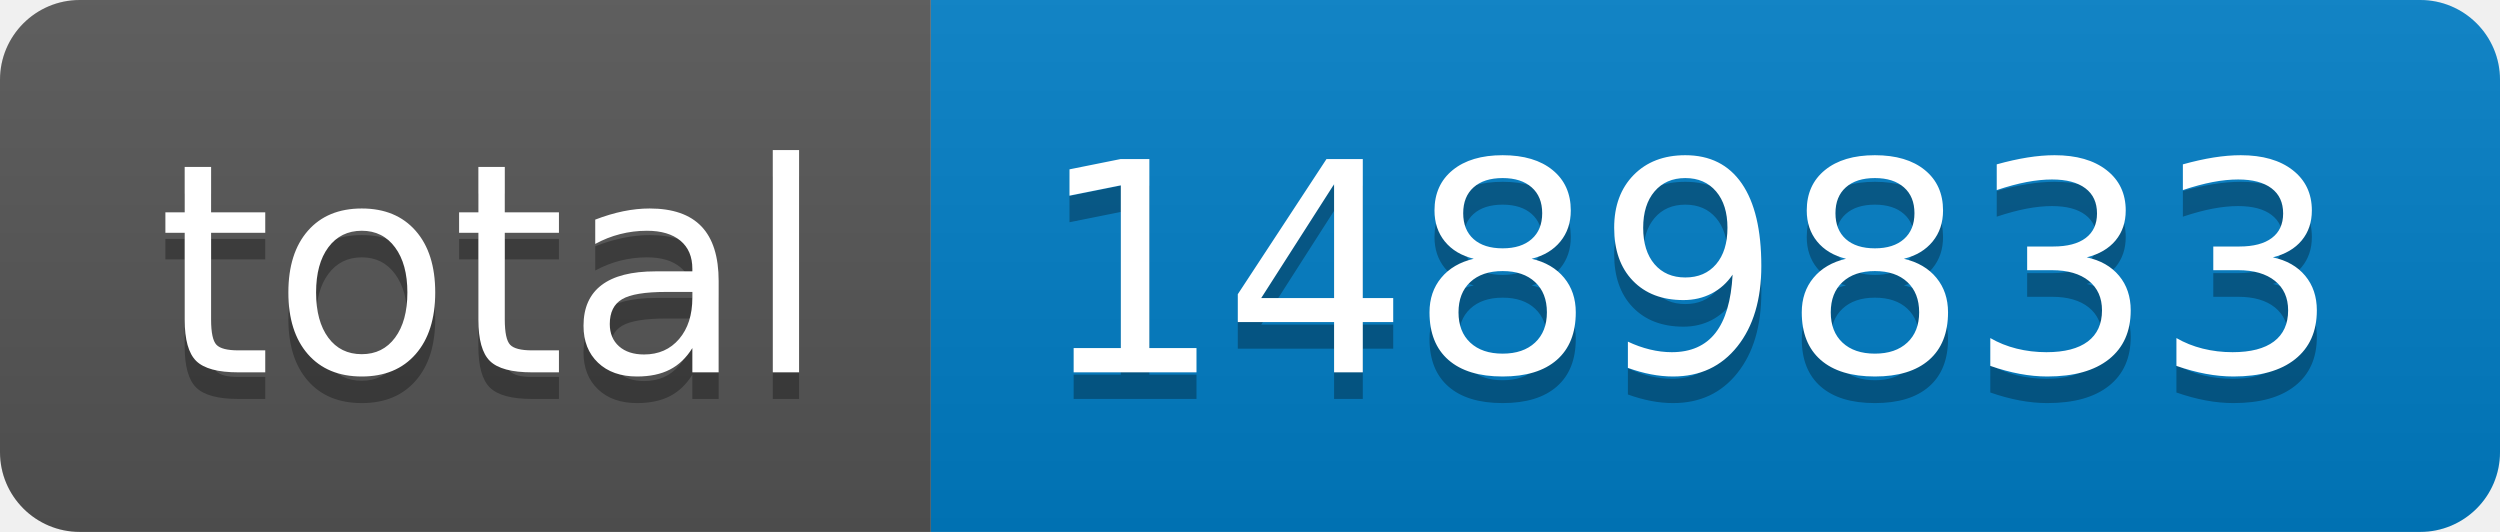
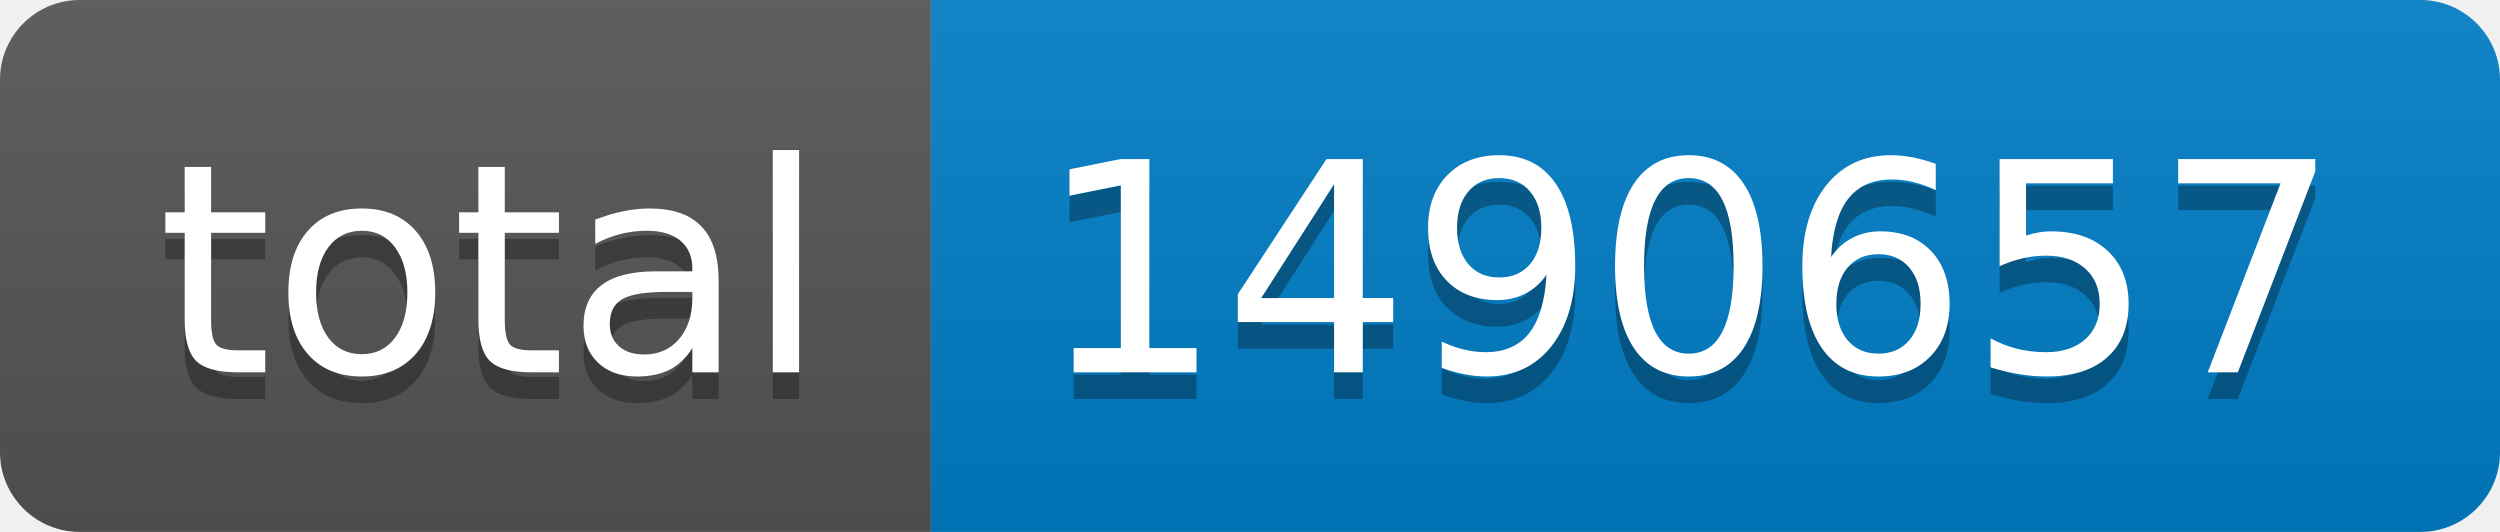
- <svg xmlns="http://www.w3.org/2000/svg" width="94" height="20" role="img" aria-label="total: 1489833">
+ <svg xmlns="http://www.w3.org/2000/svg" width="94" height="20" role="img" aria-label="total: 1490657">
  <linearGradient id="s" x2="0" y2="100%">
    <stop offset="0" stop-color="#bbb" stop-opacity=".1" />
    <stop offset="1" stop-opacity=".1" />
  </linearGradient>
  <clipPath id="r">
    <rect width="94" height="20" rx="3" fill="#fff" />
  </clipPath>
  <g clip-path="url(#r)">
    <rect width="35" height="20" fill="#555" />
    <rect x="35" width="59" height="20" fill="#007ec6" />
    <rect width="94" height="20" fill="url(#s)" />
  </g>
  <g fill="#fff" text-anchor="middle" font-family="Verdana,Geneva,DejaVu Sans,sans-serif" text-rendering="geometricPrecision" font-size="110">
    <text aria-hidden="true" x="185" y="150" fill="#010101" fill-opacity=".3" transform="scale(.1)" textLength="250">total</text>
    <text x="185" y="140" transform="scale(.1)" fill="#fff" textLength="250">total</text>
-     <text aria-hidden="true" x="635" y="150" fill="#010101" fill-opacity=".3" transform="scale(.1)" textLength="490">1489833</text>
-     <text x="635" y="140" transform="scale(.1)" fill="#fff" textLength="490">1489833</text>
+     <text aria-hidden="true" x="635" y="150" fill="#010101" fill-opacity=".3" transform="scale(.1)" textLength="490">1490657</text>
+     <text x="635" y="140" transform="scale(.1)" fill="#fff" textLength="490">1490657</text>
  </g>
</svg>
